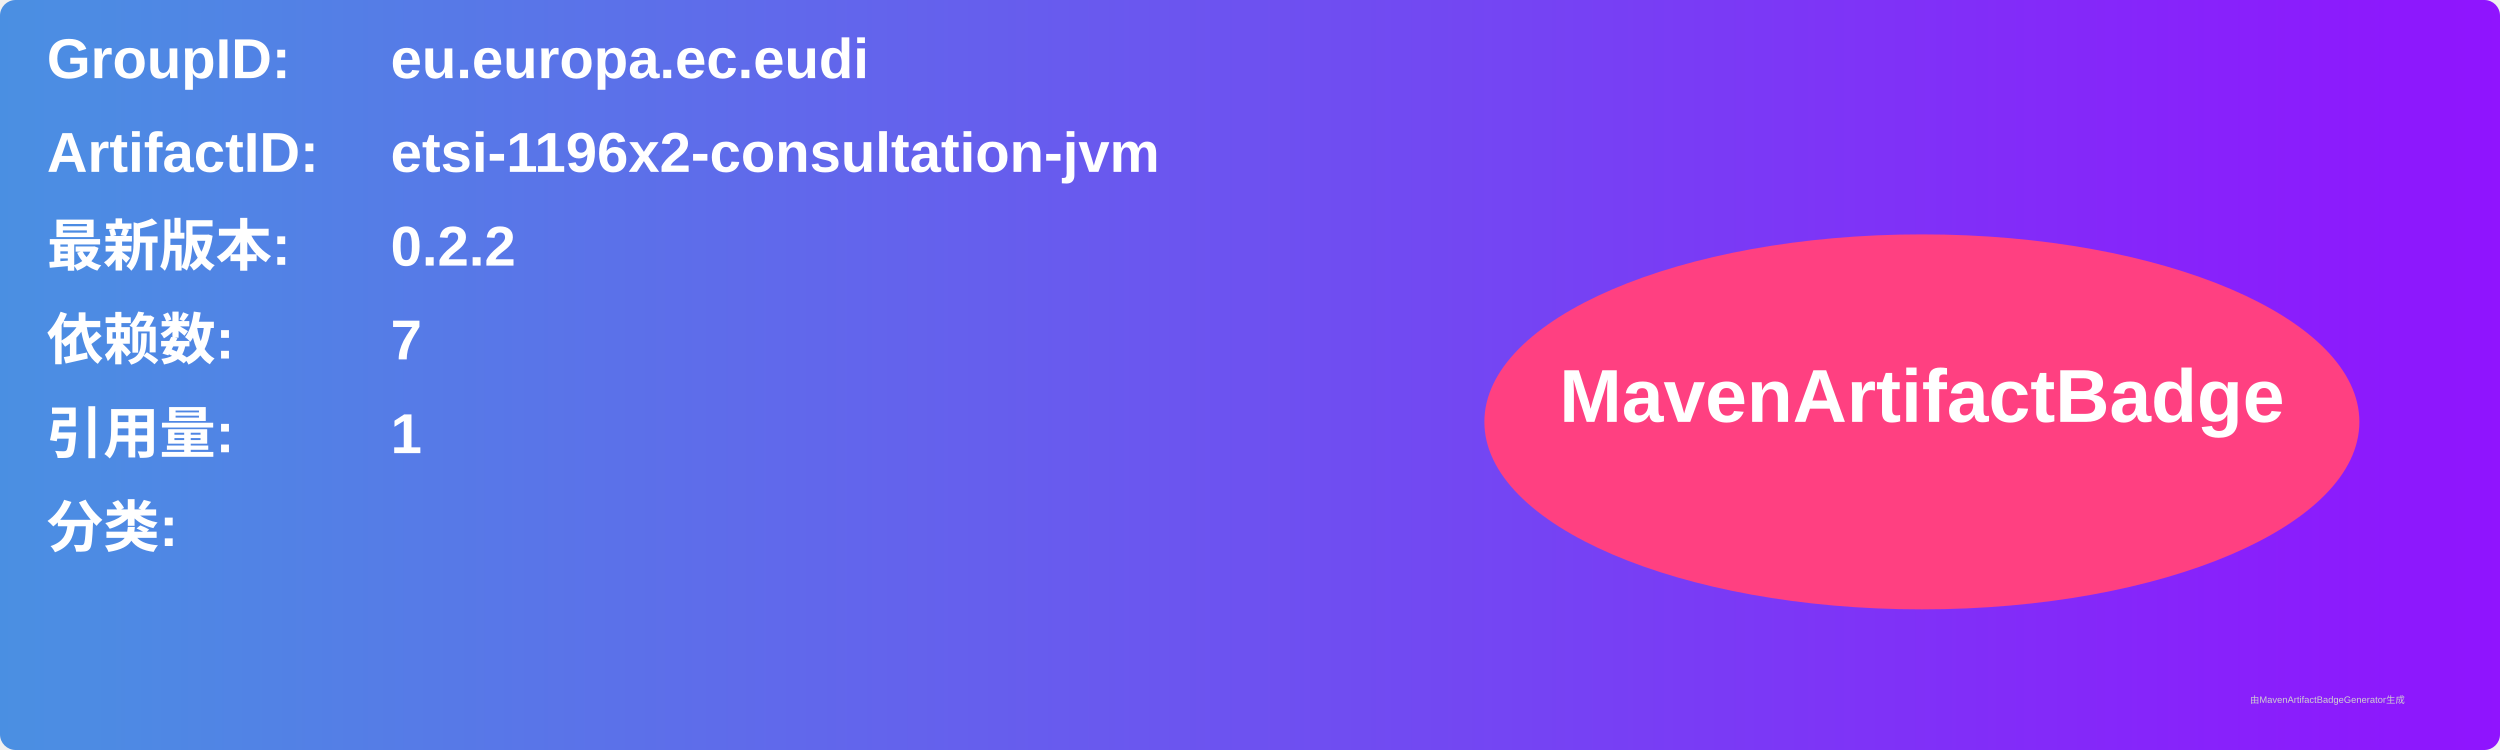
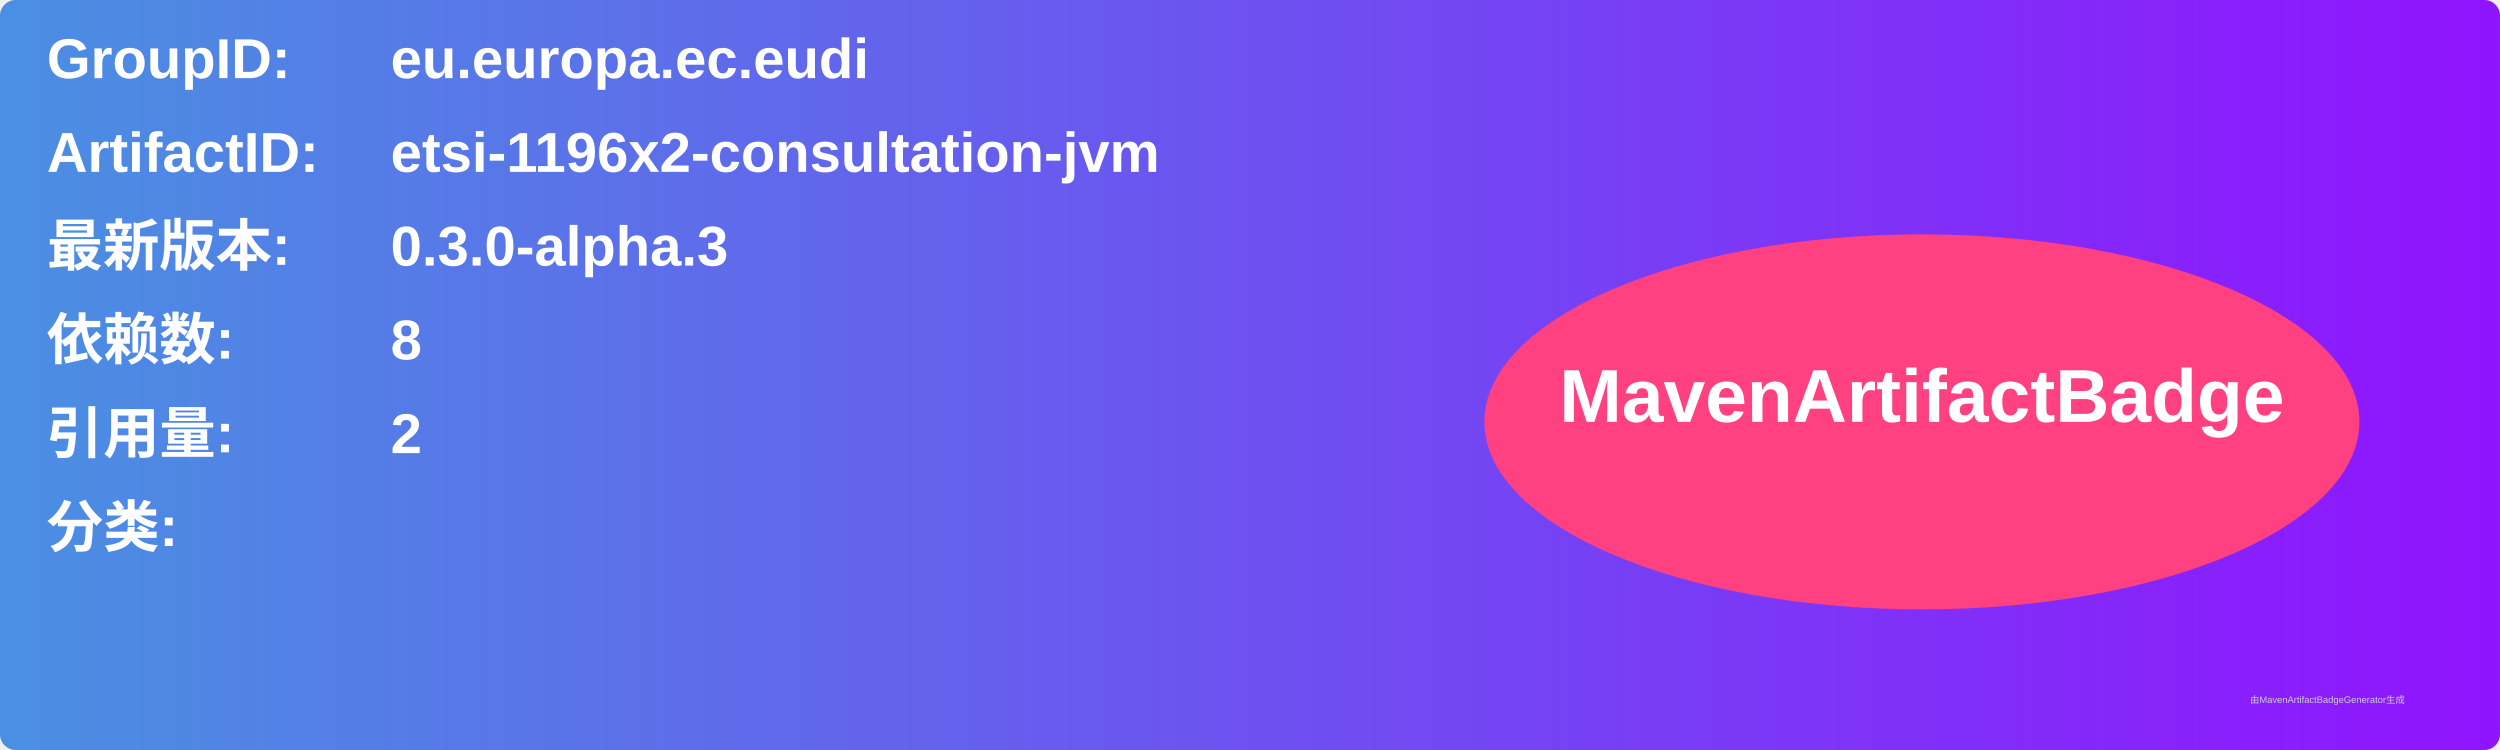
<svg xmlns="http://www.w3.org/2000/svg" width="800" height="240" viewBox="0 0 800 240">
  <linearGradient id="grad" x1="0%" y1="0%" x2="100%" y2="0%">
    <stop offset="0%" stop-color="#4a90e2" />
    <stop offset="100%" stop-color="#9013fe" />
  </linearGradient>
  <rect width="100%" height="100%" rx="5" ry="5" fill="url(#grad)" />
  <g transform="translate(15, 15)">
    <text x="0" y="10" font-family="Arial" font-size="18" fill="white" font-weight="bold" width="260">GroupID:</text>
    <text x="110" y="10" font-family="Arial" font-size="18" fill="white" font-weight="bold" width="460">eu.europa.ec.eudi</text>
    <text x="0" y="40" font-family="Arial" font-size="18" fill="white" font-weight="bold" width="260">ArtifactID:</text>
    <text x="110" y="40" font-family="Arial" font-size="18" fill="white" font-weight="bold" width="460">etsi-1196x2-consultation-jvm</text>
    <text x="0" y="70" font-family="Arial" font-size="18" fill="white" font-weight="bold">最新版本:</text>
    <text x="110" y="70" font-family="Arial" font-size="18" fill="white" font-weight="bold">
-       <tspan font-weight="bold">0.2.2</tspan>
+       <tspan font-weight="bold">0.3.0-alpha.3</tspan>
    </text>
    <text x="0" y="100" font-family="Arial" font-size="18" fill="white" font-weight="bold">依赖数: </text>
    <text x="110" y="100" font-family="Arial" font-size="18" fill="white">
-       <tspan font-weight="bold">7</tspan>
+       <tspan font-weight="bold">8</tspan>
    </text>
    <text x="0" y="130" font-family="Arial" font-size="18" fill="white" font-weight="bold">引用量: </text>
    <text x="110" y="130" font-family="Arial" font-size="18" fill="white">
-       <tspan font-weight="bold">1</tspan>
+       <tspan font-weight="bold">2</tspan>
    </text>
    <text x="0" y="160" font-family="Arial" font-size="18" fill="white" font-weight="bold">分类:</text>
    <text x="10" y="190" font-family="Arial" font-size="10" fill="white">
      <tspan font-weight="bold" />
    </text>
    <ellipse cx="600" cy="120" rx="140" ry="60" fill="#ff4081" />
    <text x="600" y="120" text-anchor="middle" font-family="Arial" font-size="24" fill="white" font-weight="bold">MavenArtifactBadge</text>
  </g>
  <text x="720" y="225" font-family="Arial" font-size="3" fill="#d0d0d0">由MavenArtifactBadgeGenerator生成</text>
</svg>
